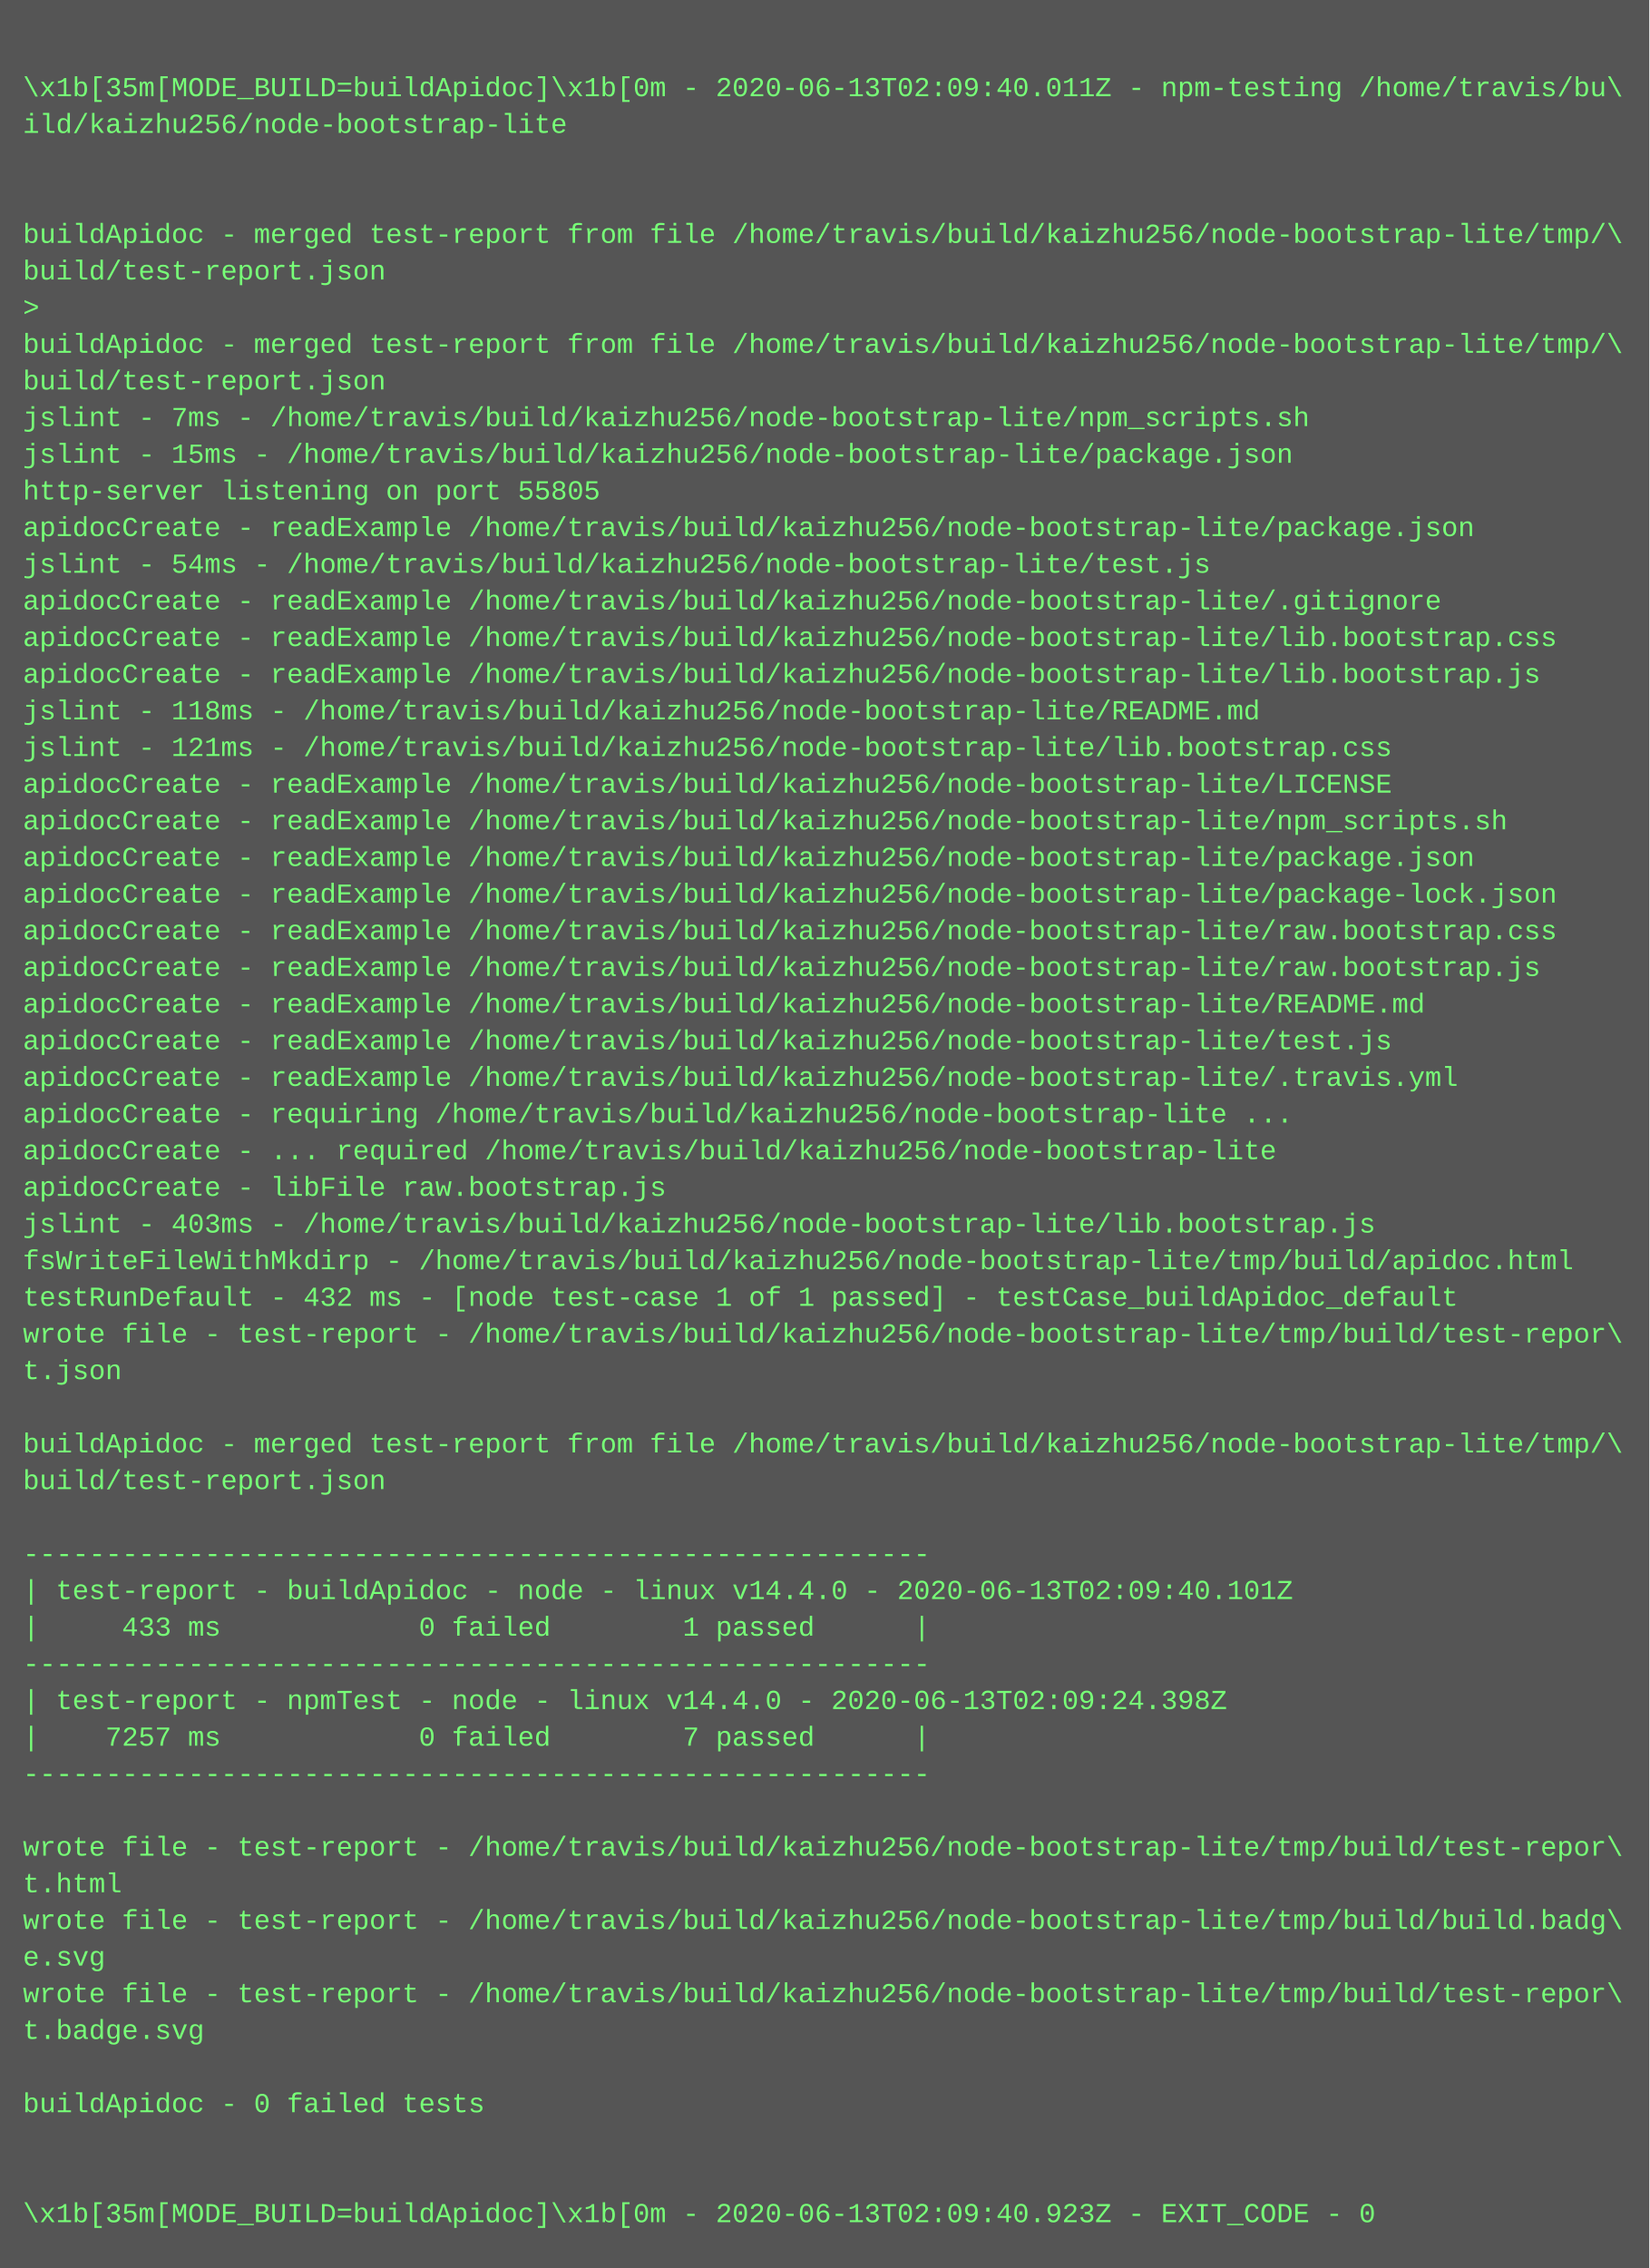
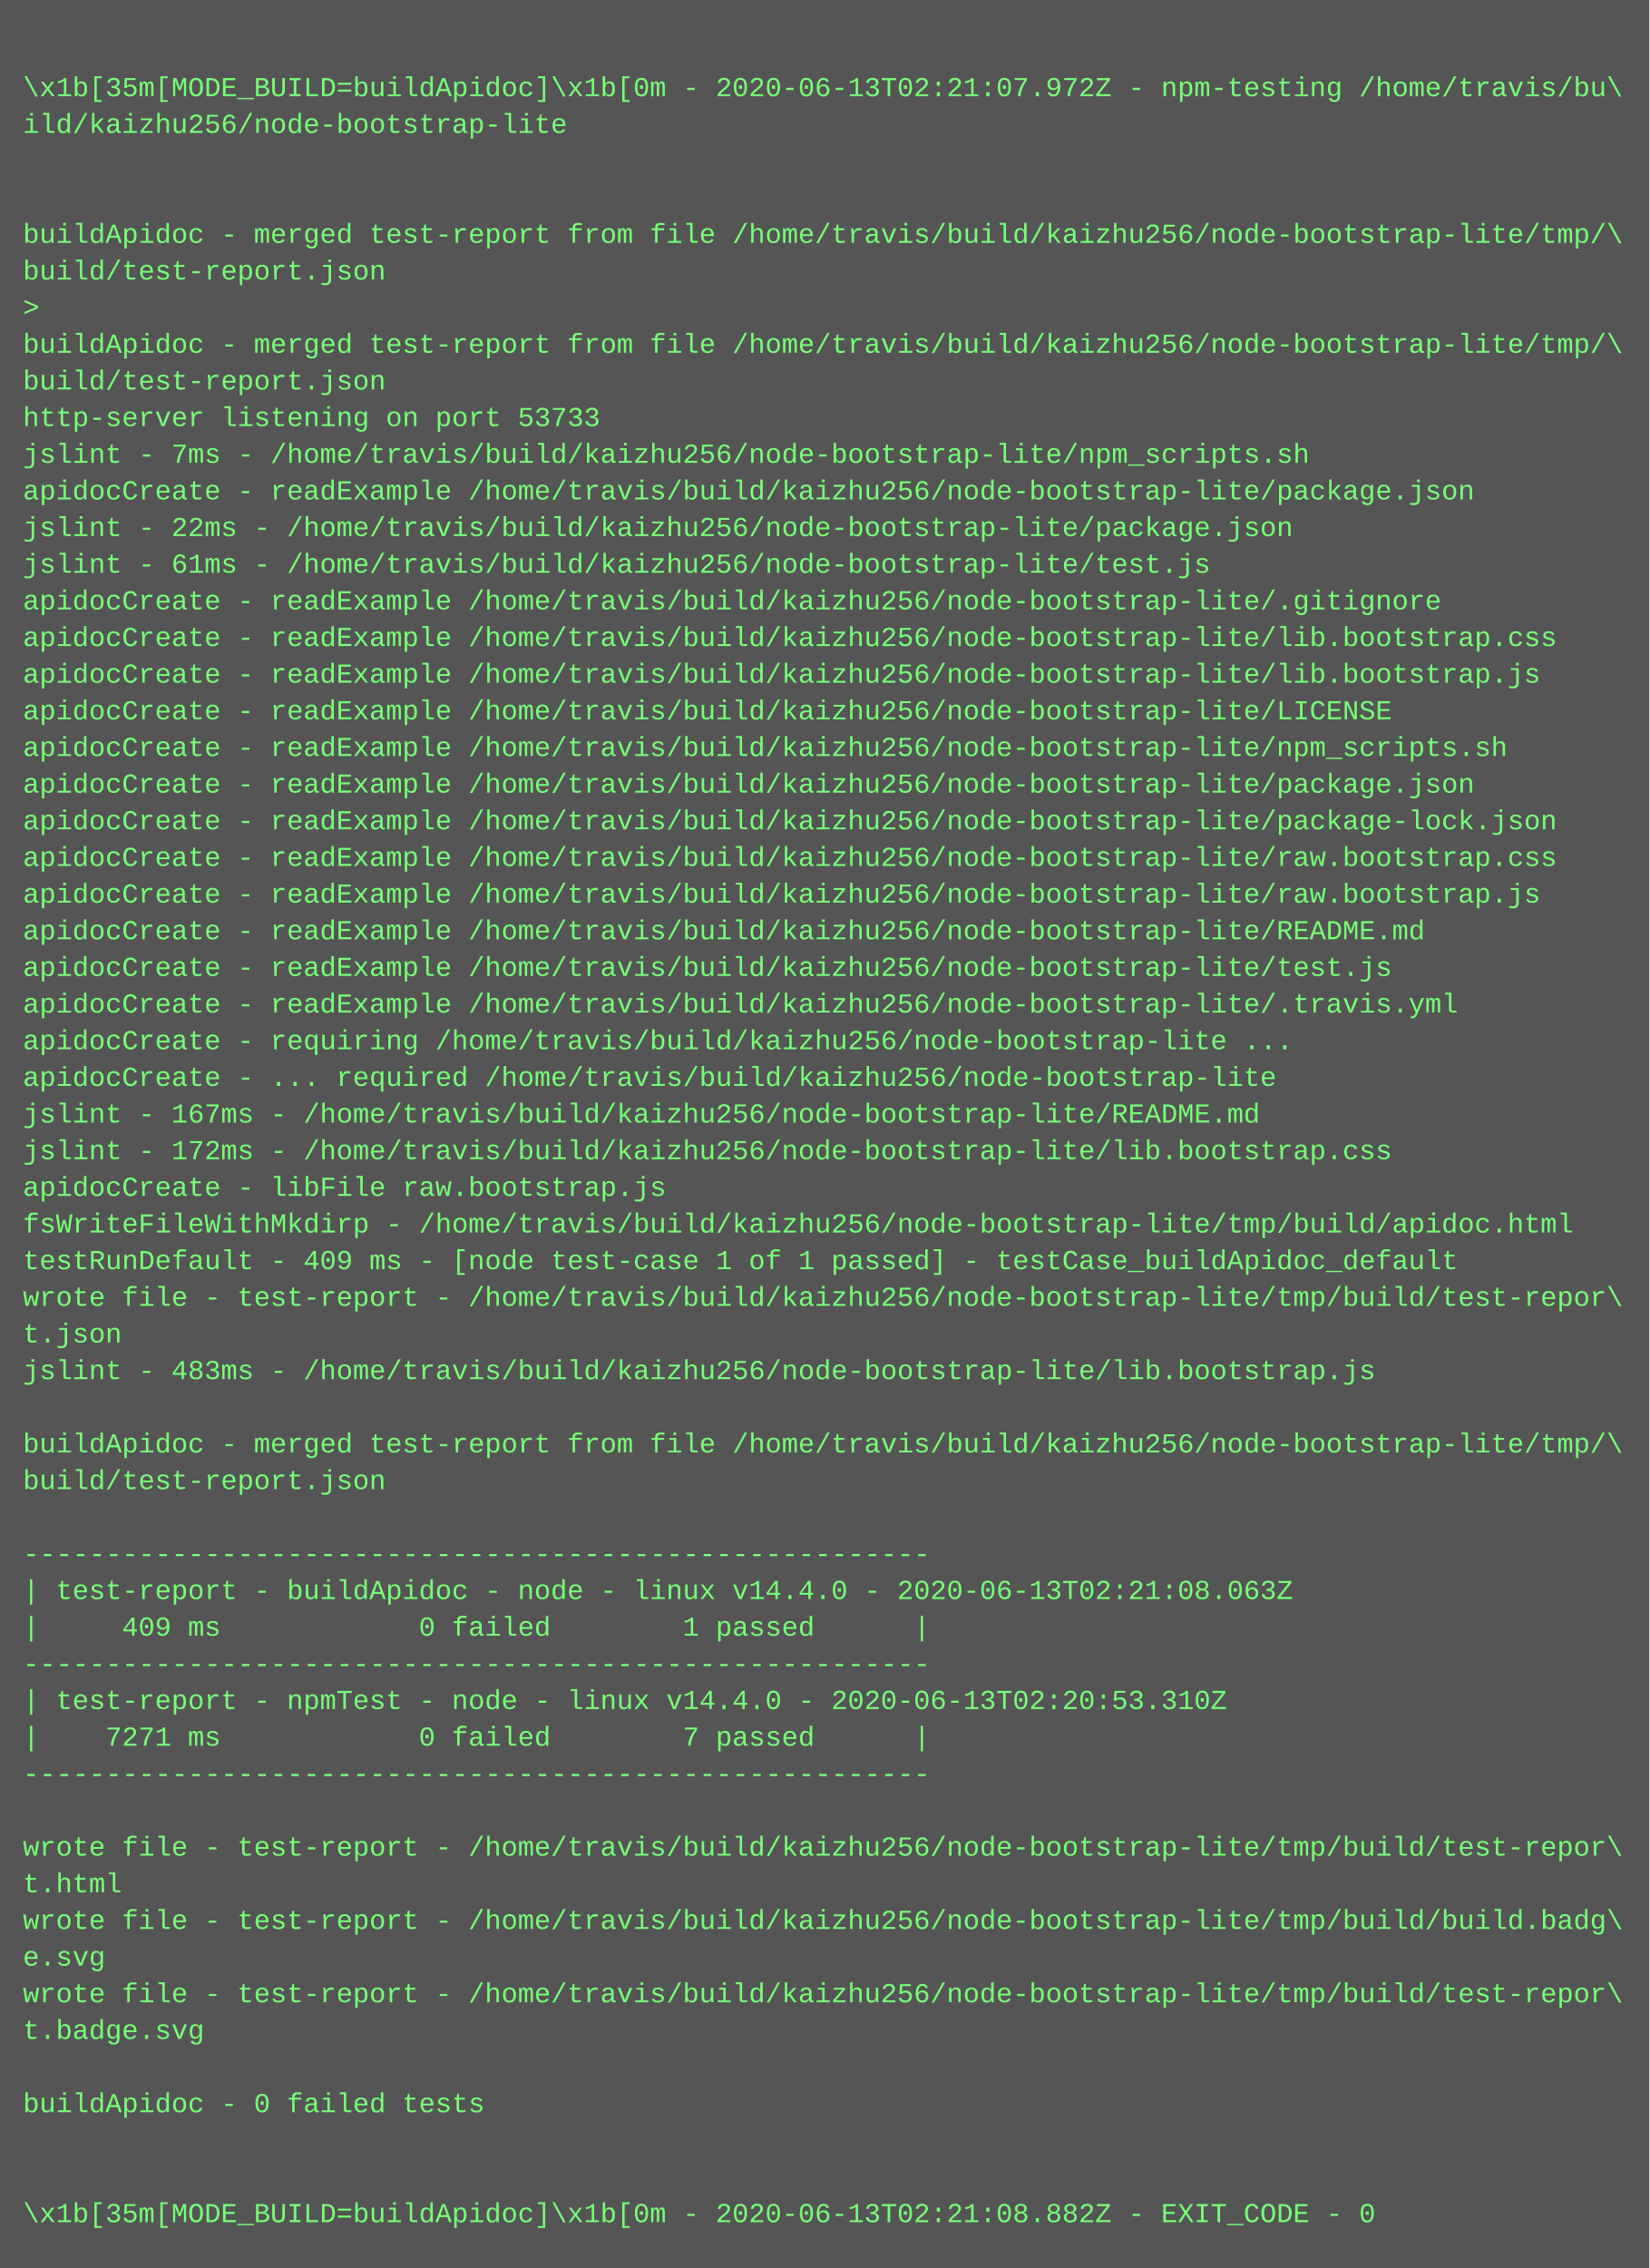
<svg xmlns="http://www.w3.org/2000/svg" height="990" width="720">
  <rect height="990" fill="#555" width="720" />
  <text fill="#7f7" font-family="Courier New" font-size="12" xml:space="preserve">
    <tspan x="10" y="26" />
-     <tspan x="10" y="42">\x1b[35m[MODE_BUILD=buildApidoc]\x1b[0m - 2020-06-13T02:09:40.011Z - npm-testing /home/travis/bu\</tspan>
+     <tspan x="10" y="42">\x1b[35m[MODE_BUILD=buildApidoc]\x1b[0m - 2020-06-13T02:21:07.972Z - npm-testing /home/travis/bu\</tspan>
    <tspan x="10" y="58">ild/kaizhu256/node-bootstrap-lite</tspan>
    <tspan x="10" y="74" />
    <tspan x="10" y="90" />
    <tspan x="10" y="106">buildApidoc - merged test-report from file /home/travis/build/kaizhu256/node-bootstrap-lite/tmp/\</tspan>
    <tspan x="10" y="122">build/test-report.json</tspan>
    <tspan x="10" y="138">&gt; </tspan>
    <tspan x="10" y="154">buildApidoc - merged test-report from file /home/travis/build/kaizhu256/node-bootstrap-lite/tmp/\</tspan>
    <tspan x="10" y="170">build/test-report.json</tspan>
-     <tspan x="10" y="186">jslint - 7ms - /home/travis/build/kaizhu256/node-bootstrap-lite/npm_scripts.sh</tspan>
-     <tspan x="10" y="202">jslint - 15ms - /home/travis/build/kaizhu256/node-bootstrap-lite/package.json</tspan>
-     <tspan x="10" y="218">http-server listening on port 55805</tspan>
-     <tspan x="10" y="234">apidocCreate - readExample /home/travis/build/kaizhu256/node-bootstrap-lite/package.json</tspan>
-     <tspan x="10" y="250">jslint - 54ms - /home/travis/build/kaizhu256/node-bootstrap-lite/test.js</tspan>
+     <tspan x="10" y="186">http-server listening on port 53733</tspan>
+     <tspan x="10" y="202">jslint - 7ms - /home/travis/build/kaizhu256/node-bootstrap-lite/npm_scripts.sh</tspan>
+     <tspan x="10" y="218">apidocCreate - readExample /home/travis/build/kaizhu256/node-bootstrap-lite/package.json</tspan>
+     <tspan x="10" y="234">jslint - 22ms - /home/travis/build/kaizhu256/node-bootstrap-lite/package.json</tspan>
+     <tspan x="10" y="250">jslint - 61ms - /home/travis/build/kaizhu256/node-bootstrap-lite/test.js</tspan>
    <tspan x="10" y="266">apidocCreate - readExample /home/travis/build/kaizhu256/node-bootstrap-lite/.gitignore</tspan>
    <tspan x="10" y="282">apidocCreate - readExample /home/travis/build/kaizhu256/node-bootstrap-lite/lib.bootstrap.css</tspan>
    <tspan x="10" y="298">apidocCreate - readExample /home/travis/build/kaizhu256/node-bootstrap-lite/lib.bootstrap.js</tspan>
-     <tspan x="10" y="314">jslint - 118ms - /home/travis/build/kaizhu256/node-bootstrap-lite/README.md</tspan>
-     <tspan x="10" y="330">jslint - 121ms - /home/travis/build/kaizhu256/node-bootstrap-lite/lib.bootstrap.css</tspan>
-     <tspan x="10" y="346">apidocCreate - readExample /home/travis/build/kaizhu256/node-bootstrap-lite/LICENSE</tspan>
-     <tspan x="10" y="362">apidocCreate - readExample /home/travis/build/kaizhu256/node-bootstrap-lite/npm_scripts.sh</tspan>
-     <tspan x="10" y="378">apidocCreate - readExample /home/travis/build/kaizhu256/node-bootstrap-lite/package.json</tspan>
-     <tspan x="10" y="394">apidocCreate - readExample /home/travis/build/kaizhu256/node-bootstrap-lite/package-lock.json</tspan>
-     <tspan x="10" y="410">apidocCreate - readExample /home/travis/build/kaizhu256/node-bootstrap-lite/raw.bootstrap.css</tspan>
-     <tspan x="10" y="426">apidocCreate - readExample /home/travis/build/kaizhu256/node-bootstrap-lite/raw.bootstrap.js</tspan>
-     <tspan x="10" y="442">apidocCreate - readExample /home/travis/build/kaizhu256/node-bootstrap-lite/README.md</tspan>
-     <tspan x="10" y="458">apidocCreate - readExample /home/travis/build/kaizhu256/node-bootstrap-lite/test.js</tspan>
-     <tspan x="10" y="474">apidocCreate - readExample /home/travis/build/kaizhu256/node-bootstrap-lite/.travis.yml</tspan>
-     <tspan x="10" y="490">apidocCreate - requiring /home/travis/build/kaizhu256/node-bootstrap-lite ...</tspan>
-     <tspan x="10" y="506">apidocCreate - ... required /home/travis/build/kaizhu256/node-bootstrap-lite</tspan>
+     <tspan x="10" y="314">apidocCreate - readExample /home/travis/build/kaizhu256/node-bootstrap-lite/LICENSE</tspan>
+     <tspan x="10" y="330">apidocCreate - readExample /home/travis/build/kaizhu256/node-bootstrap-lite/npm_scripts.sh</tspan>
+     <tspan x="10" y="346">apidocCreate - readExample /home/travis/build/kaizhu256/node-bootstrap-lite/package.json</tspan>
+     <tspan x="10" y="362">apidocCreate - readExample /home/travis/build/kaizhu256/node-bootstrap-lite/package-lock.json</tspan>
+     <tspan x="10" y="378">apidocCreate - readExample /home/travis/build/kaizhu256/node-bootstrap-lite/raw.bootstrap.css</tspan>
+     <tspan x="10" y="394">apidocCreate - readExample /home/travis/build/kaizhu256/node-bootstrap-lite/raw.bootstrap.js</tspan>
+     <tspan x="10" y="410">apidocCreate - readExample /home/travis/build/kaizhu256/node-bootstrap-lite/README.md</tspan>
+     <tspan x="10" y="426">apidocCreate - readExample /home/travis/build/kaizhu256/node-bootstrap-lite/test.js</tspan>
+     <tspan x="10" y="442">apidocCreate - readExample /home/travis/build/kaizhu256/node-bootstrap-lite/.travis.yml</tspan>
+     <tspan x="10" y="458">apidocCreate - requiring /home/travis/build/kaizhu256/node-bootstrap-lite ...</tspan>
+     <tspan x="10" y="474">apidocCreate - ... required /home/travis/build/kaizhu256/node-bootstrap-lite</tspan>
+     <tspan x="10" y="490">jslint - 167ms - /home/travis/build/kaizhu256/node-bootstrap-lite/README.md</tspan>
+     <tspan x="10" y="506">jslint - 172ms - /home/travis/build/kaizhu256/node-bootstrap-lite/lib.bootstrap.css</tspan>
    <tspan x="10" y="522">apidocCreate - libFile raw.bootstrap.js</tspan>
-     <tspan x="10" y="538">jslint - 403ms - /home/travis/build/kaizhu256/node-bootstrap-lite/lib.bootstrap.js</tspan>
-     <tspan x="10" y="554">fsWriteFileWithMkdirp - /home/travis/build/kaizhu256/node-bootstrap-lite/tmp/build/apidoc.html</tspan>
-     <tspan x="10" y="570">testRunDefault - 432 ms - [node test-case 1 of 1 passed] - testCase_buildApidoc_default</tspan>
-     <tspan x="10" y="586">wrote file - test-report - /home/travis/build/kaizhu256/node-bootstrap-lite/tmp/build/test-repor\</tspan>
-     <tspan x="10" y="602">t.json</tspan>
+     <tspan x="10" y="538">fsWriteFileWithMkdirp - /home/travis/build/kaizhu256/node-bootstrap-lite/tmp/build/apidoc.html</tspan>
+     <tspan x="10" y="554">testRunDefault - 409 ms - [node test-case 1 of 1 passed] - testCase_buildApidoc_default</tspan>
+     <tspan x="10" y="570">wrote file - test-report - /home/travis/build/kaizhu256/node-bootstrap-lite/tmp/build/test-repor\</tspan>
+     <tspan x="10" y="586">t.json</tspan>
+     <tspan x="10" y="602">jslint - 483ms - /home/travis/build/kaizhu256/node-bootstrap-lite/lib.bootstrap.js</tspan>
    <tspan x="10" y="618" />
    <tspan x="10" y="634">buildApidoc - merged test-report from file /home/travis/build/kaizhu256/node-bootstrap-lite/tmp/\</tspan>
    <tspan x="10" y="650">build/test-report.json</tspan>
    <tspan x="10" y="666" />
    <tspan x="10" y="682">-------------------------------------------------------</tspan>
-     <tspan x="10" y="698">| test-report - buildApidoc - node - linux v14.4.0 - 2020-06-13T02:09:40.101Z</tspan>
-     <tspan x="10" y="714">|     433 ms            0 failed        1 passed      |</tspan>
+     <tspan x="10" y="698">| test-report - buildApidoc - node - linux v14.4.0 - 2020-06-13T02:21:08.063Z</tspan>
+     <tspan x="10" y="714">|     409 ms            0 failed        1 passed      |</tspan>
    <tspan x="10" y="730">-------------------------------------------------------</tspan>
-     <tspan x="10" y="746">| test-report - npmTest - node - linux v14.4.0 - 2020-06-13T02:09:24.398Z</tspan>
-     <tspan x="10" y="762">|    7257 ms            0 failed        7 passed      |</tspan>
+     <tspan x="10" y="746">| test-report - npmTest - node - linux v14.4.0 - 2020-06-13T02:20:53.310Z</tspan>
+     <tspan x="10" y="762">|    7271 ms            0 failed        7 passed      |</tspan>
    <tspan x="10" y="778">-------------------------------------------------------</tspan>
    <tspan x="10" y="794" />
    <tspan x="10" y="810">wrote file - test-report - /home/travis/build/kaizhu256/node-bootstrap-lite/tmp/build/test-repor\</tspan>
    <tspan x="10" y="826">t.html</tspan>
    <tspan x="10" y="842">wrote file - test-report - /home/travis/build/kaizhu256/node-bootstrap-lite/tmp/build/build.badg\</tspan>
    <tspan x="10" y="858">e.svg</tspan>
    <tspan x="10" y="874">wrote file - test-report - /home/travis/build/kaizhu256/node-bootstrap-lite/tmp/build/test-repor\</tspan>
    <tspan x="10" y="890">t.badge.svg</tspan>
    <tspan x="10" y="906" />
    <tspan x="10" y="922">buildApidoc - 0 failed tests</tspan>
    <tspan x="10" y="938" />
    <tspan x="10" y="954" />
-     <tspan x="10" y="970">\x1b[35m[MODE_BUILD=buildApidoc]\x1b[0m - 2020-06-13T02:09:40.923Z - EXIT_CODE - 0</tspan>
+     <tspan x="10" y="970">\x1b[35m[MODE_BUILD=buildApidoc]\x1b[0m - 2020-06-13T02:21:08.882Z - EXIT_CODE - 0</tspan>
  </text>
</svg>
